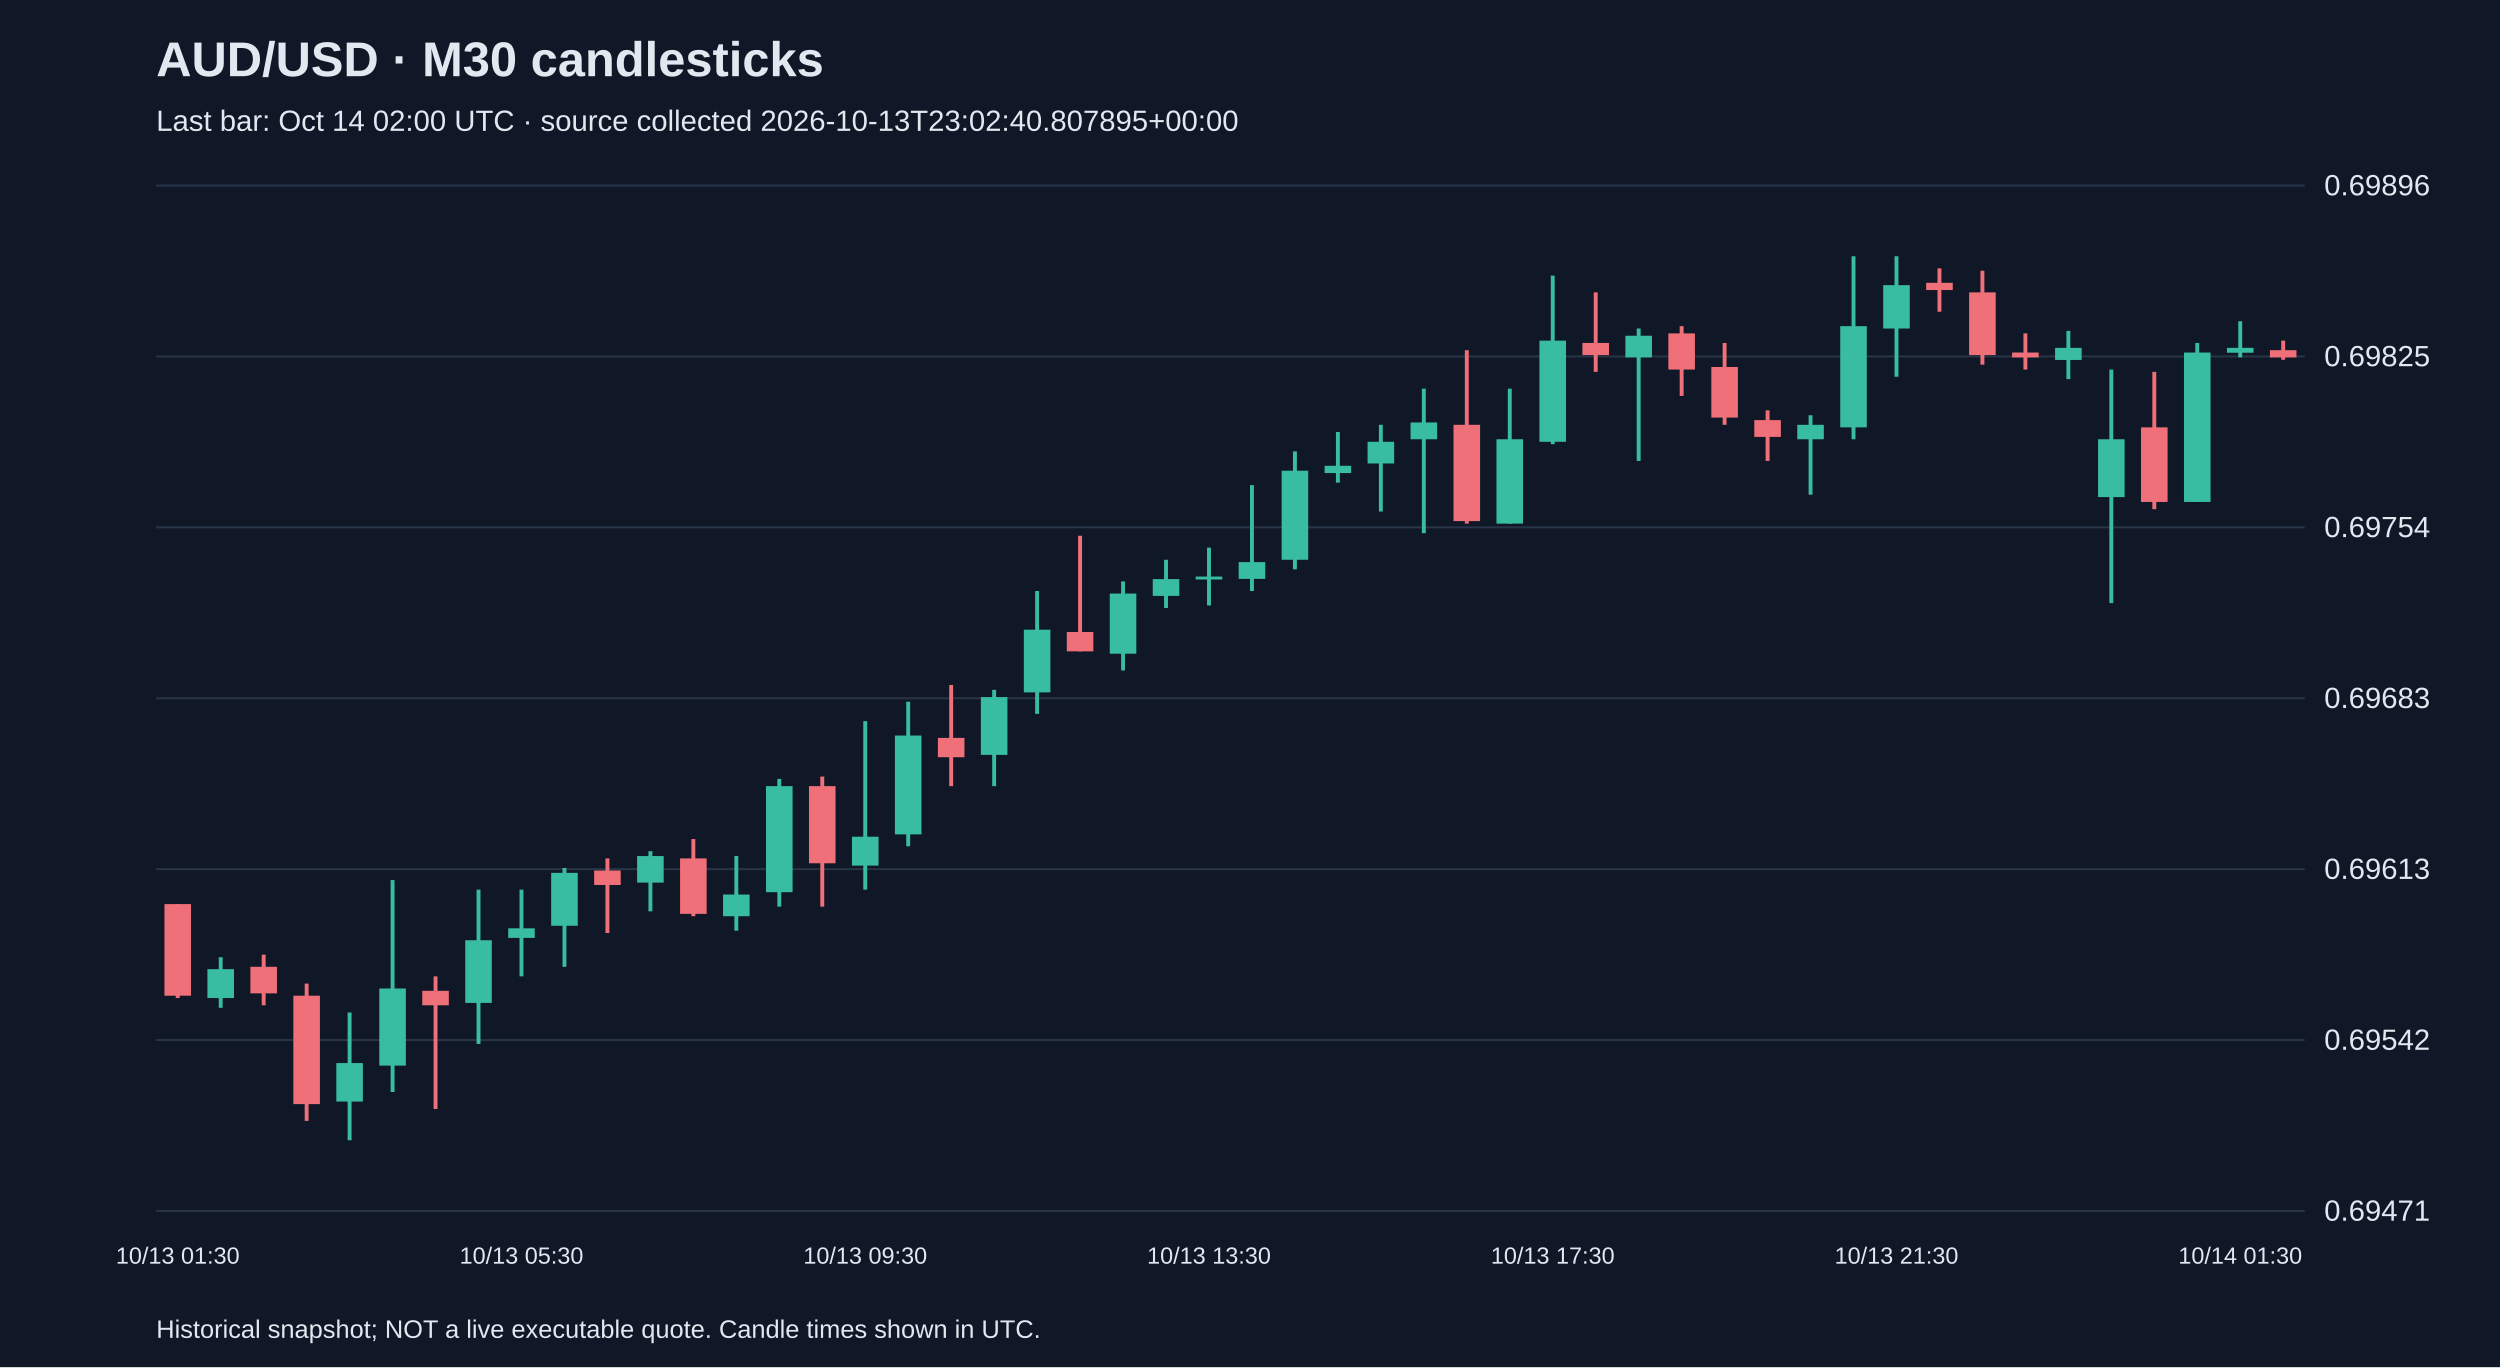
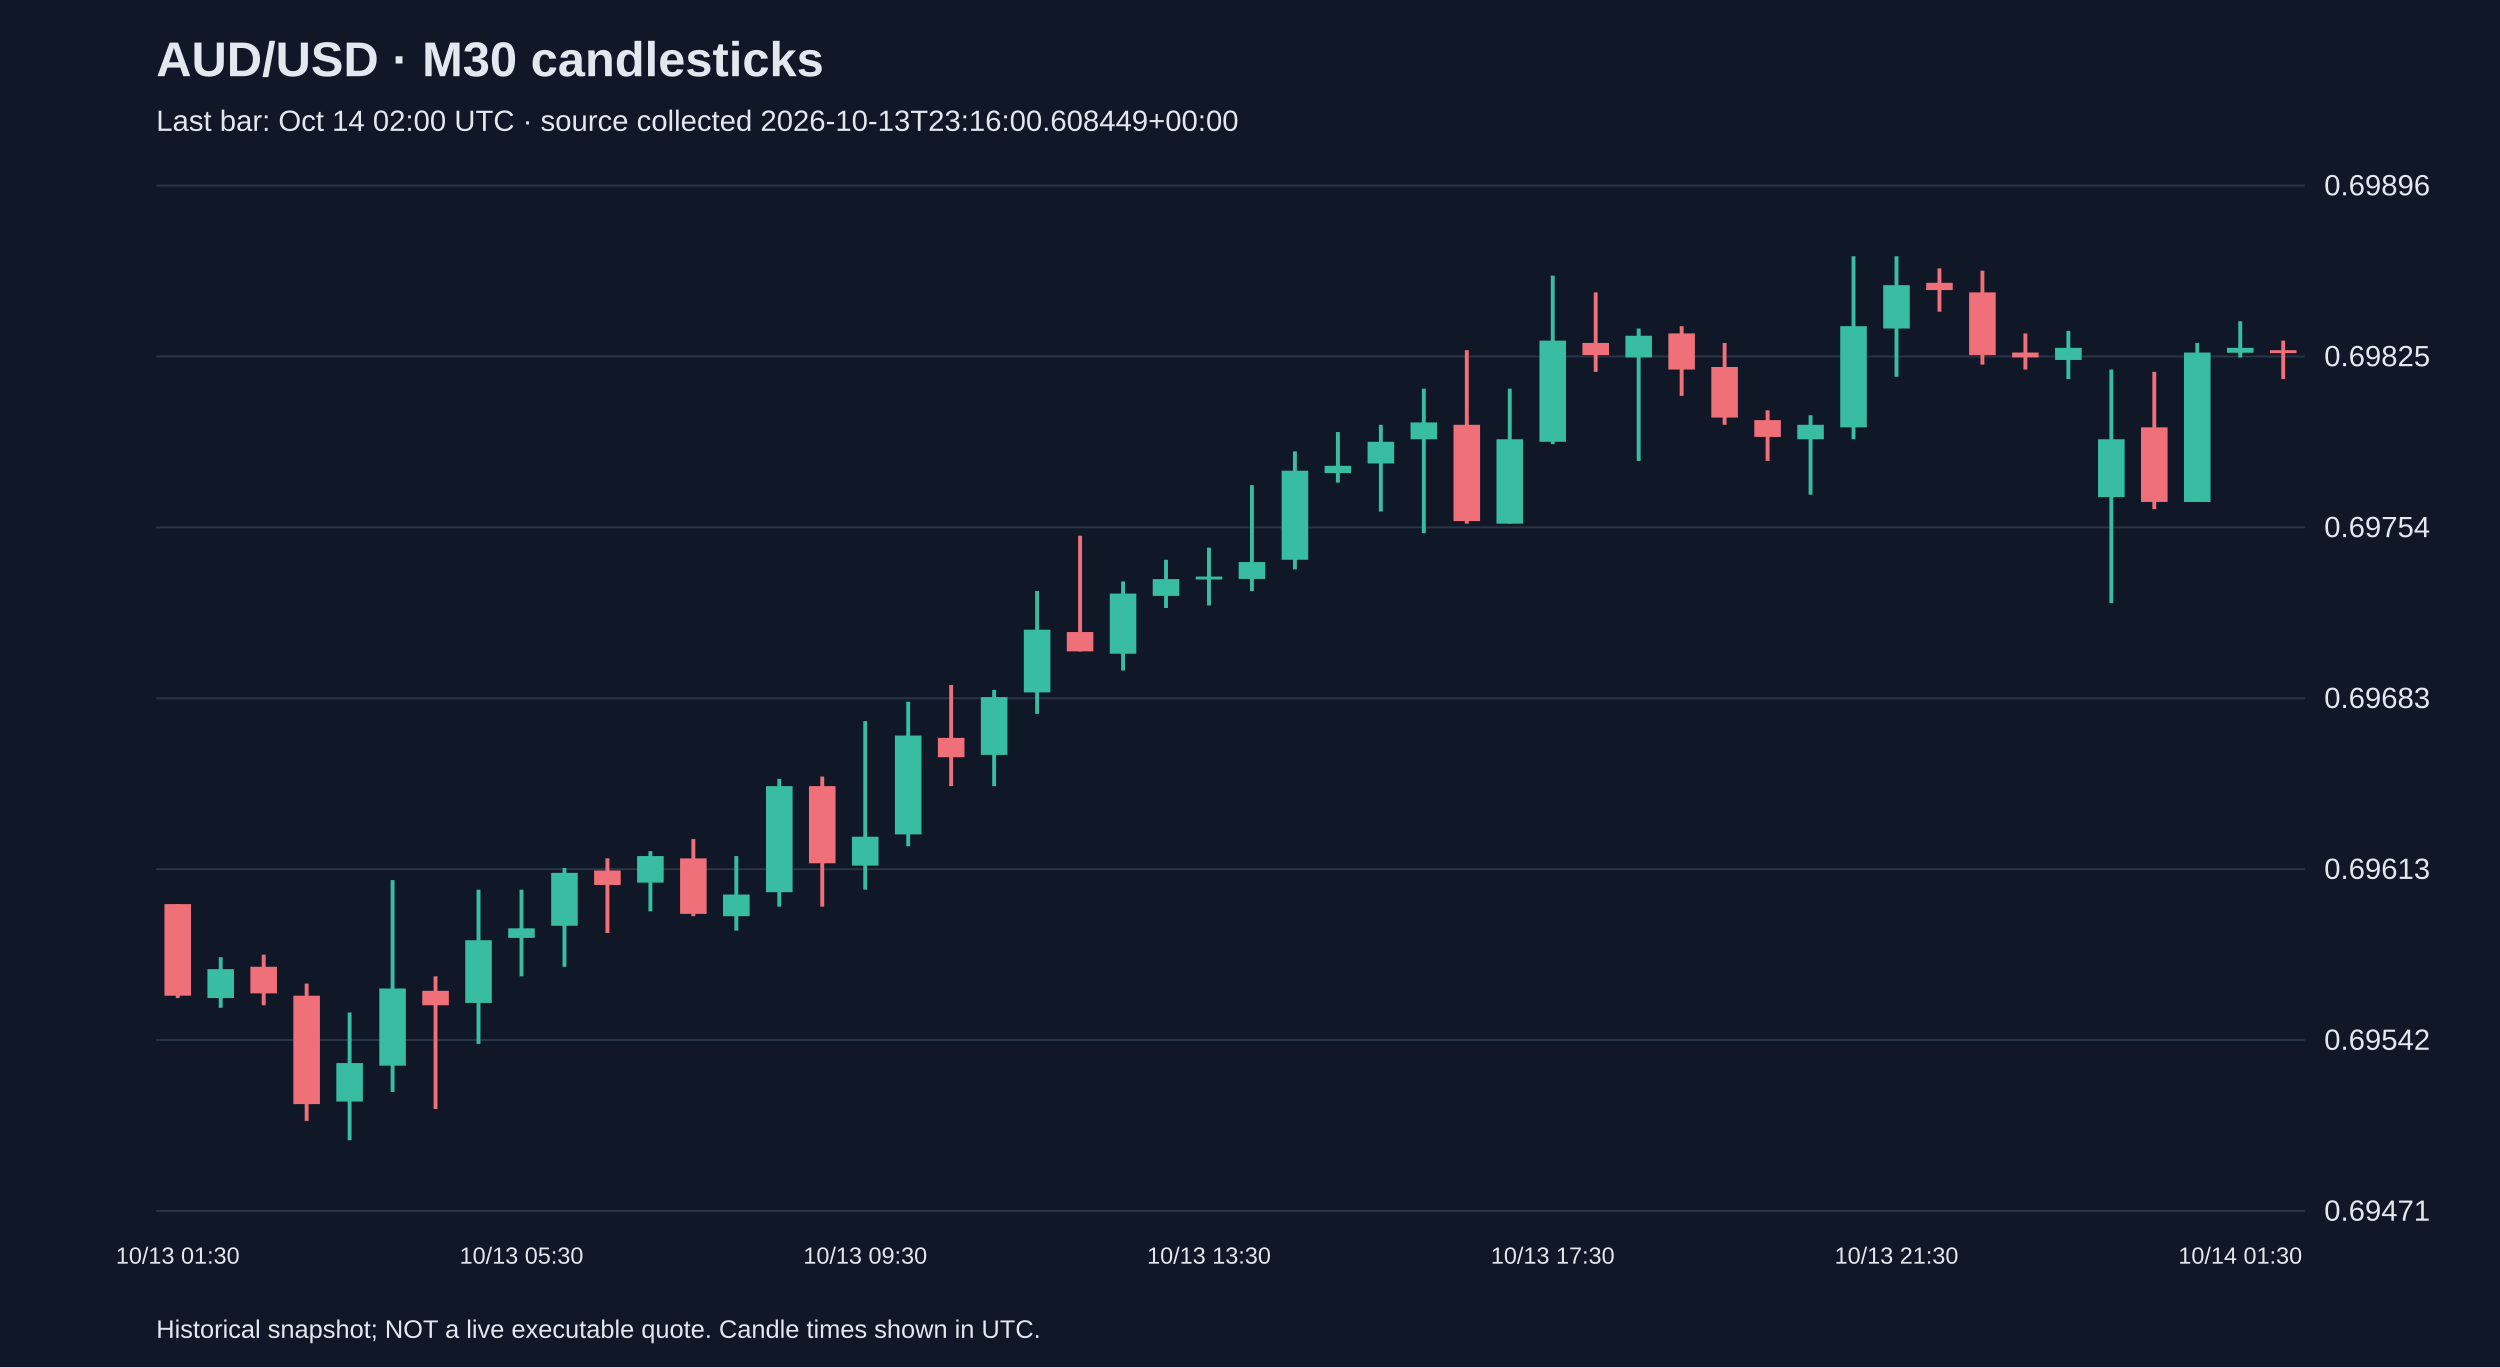
<svg xmlns="http://www.w3.org/2000/svg" viewBox="0 0 1280 700">
  <rect width="100%" height="100%" fill="#101827" />
  <style>text{font-family:Arial,sans-serif;fill:#e2e8f0}</style>
  <text x="80" y="39" font-size="25" font-weight="bold">AUD/USD · M30 candlesticks</text>
-   <text x="80" y="67" font-size="15" fill="#a6b1c5">Last bar: Oct 14 02:00 UTC · source collected 2026-10-13T23:02:40.807895+00:00</text>
+   <text x="80" y="67" font-size="15" fill="#a6b1c5">Last bar: Oct 14 02:00 UTC · source collected 2026-10-13T23:16:00.608449+00:00</text>
  <line x1="80" y1="620.0" x2="1180" y2="620.0" stroke="#283548" />
  <text x="1190" y="625.0" font-size="15">0.69471</text>
  <line x1="80" y1="532.5" x2="1180" y2="532.5" stroke="#283548" />
  <text x="1190" y="537.5" font-size="15">0.69542</text>
  <line x1="80" y1="445.0" x2="1180" y2="445.0" stroke="#283548" />
  <text x="1190" y="450.0" font-size="15">0.69613</text>
  <line x1="80" y1="357.5" x2="1180" y2="357.5" stroke="#283548" />
  <text x="1190" y="362.5" font-size="15">0.69683</text>
  <line x1="80" y1="270.0" x2="1180" y2="270.0" stroke="#283548" />
  <text x="1190" y="275.0" font-size="15">0.69754</text>
  <line x1="80" y1="182.5" x2="1180" y2="182.5" stroke="#283548" />
  <text x="1190" y="187.5" font-size="15">0.69825</text>
  <line x1="80" y1="95.0" x2="1180" y2="95.0" stroke="#283548" />
  <text x="1190" y="100.0" font-size="15">0.69896</text>
  <line x1="91.0" y1="462.9" x2="91.0" y2="511.0" stroke="#f07079" stroke-width="2" />
  <rect x="84.2" y="462.9" width="13.6" height="46.9" fill="#f07079" />
  <text x="91.0" y="647" text-anchor="middle" font-size="12">10/13 01:30</text>
  <line x1="113.0" y1="490.1" x2="113.0" y2="516.0" stroke="#38bca2" stroke-width="2" />
  <rect x="106.2" y="496.2" width="13.6" height="14.8" fill="#38bca2" />
  <line x1="135.0" y1="488.8" x2="135.0" y2="514.7" stroke="#f07079" stroke-width="2" />
  <rect x="128.2" y="495.0" width="13.6" height="13.6" fill="#f07079" />
  <line x1="157.0" y1="503.6" x2="157.0" y2="573.9" stroke="#f07079" stroke-width="2" />
  <rect x="150.2" y="509.8" width="13.6" height="55.5" fill="#f07079" />
  <line x1="179.0" y1="518.4" x2="179.0" y2="583.8" stroke="#38bca2" stroke-width="2" />
  <rect x="172.2" y="544.3" width="13.6" height="19.7" fill="#38bca2" />
  <line x1="201.0" y1="450.6" x2="201.0" y2="559.1" stroke="#38bca2" stroke-width="2" />
  <rect x="194.2" y="506.1" width="13.6" height="39.5" fill="#38bca2" />
  <line x1="223.0" y1="499.9" x2="223.0" y2="567.8" stroke="#f07079" stroke-width="2" />
  <rect x="216.2" y="507.3" width="13.6" height="7.4" fill="#f07079" />
  <line x1="245.0" y1="455.5" x2="245.0" y2="534.5" stroke="#38bca2" stroke-width="2" />
  <rect x="238.2" y="481.4" width="13.6" height="32.1" fill="#38bca2" />
  <line x1="267.0" y1="455.5" x2="267.0" y2="499.9" stroke="#38bca2" stroke-width="2" />
  <rect x="260.2" y="475.3" width="13.6" height="4.9" fill="#38bca2" />
  <text x="267.0" y="647" text-anchor="middle" font-size="12">10/13 05:30</text>
  <line x1="289.0" y1="444.4" x2="289.0" y2="495.0" stroke="#38bca2" stroke-width="2" />
  <rect x="282.2" y="446.9" width="13.6" height="27.1" fill="#38bca2" />
  <line x1="311.0" y1="439.5" x2="311.0" y2="477.7" stroke="#f07079" stroke-width="2" />
  <rect x="304.2" y="445.7" width="13.6" height="7.4" fill="#f07079" />
  <line x1="333.0" y1="435.8" x2="333.0" y2="466.6" stroke="#38bca2" stroke-width="2" />
  <rect x="326.2" y="438.3" width="13.6" height="13.6" fill="#38bca2" />
  <line x1="355.0" y1="429.6" x2="355.0" y2="469.1" stroke="#f07079" stroke-width="2" />
  <rect x="348.2" y="439.5" width="13.6" height="28.4" fill="#f07079" />
  <line x1="377.0" y1="438.3" x2="377.0" y2="476.5" stroke="#38bca2" stroke-width="2" />
  <rect x="370.2" y="458.0" width="13.6" height="11.1" fill="#38bca2" />
  <line x1="399.0" y1="398.8" x2="399.0" y2="464.2" stroke="#38bca2" stroke-width="2" />
  <rect x="392.2" y="402.5" width="13.6" height="54.3" fill="#38bca2" />
  <line x1="421.0" y1="397.6" x2="421.0" y2="464.2" stroke="#f07079" stroke-width="2" />
  <rect x="414.2" y="402.5" width="13.6" height="39.5" fill="#f07079" />
  <line x1="443.0" y1="369.2" x2="443.0" y2="455.5" stroke="#38bca2" stroke-width="2" />
  <rect x="436.2" y="428.4" width="13.6" height="14.8" fill="#38bca2" />
  <text x="443.0" y="647" text-anchor="middle" font-size="12">10/13 09:30</text>
  <line x1="465.0" y1="359.3" x2="465.0" y2="433.3" stroke="#38bca2" stroke-width="2" />
  <rect x="458.2" y="376.6" width="13.6" height="50.6" fill="#38bca2" />
  <line x1="487.0" y1="350.7" x2="487.0" y2="402.5" stroke="#f07079" stroke-width="2" />
  <rect x="480.2" y="377.8" width="13.6" height="9.9" fill="#f07079" />
  <line x1="509.0" y1="353.2" x2="509.0" y2="402.5" stroke="#38bca2" stroke-width="2" />
  <rect x="502.2" y="356.9" width="13.6" height="29.6" fill="#38bca2" />
  <line x1="531.0" y1="302.6" x2="531.0" y2="365.5" stroke="#38bca2" stroke-width="2" />
  <rect x="524.2" y="322.4" width="13.6" height="32.1" fill="#38bca2" />
  <line x1="553.0" y1="274.3" x2="553.0" y2="333.5" stroke="#f07079" stroke-width="2" />
  <rect x="546.2" y="323.6" width="13.6" height="9.9" fill="#f07079" />
  <line x1="575.0" y1="297.7" x2="575.0" y2="343.3" stroke="#38bca2" stroke-width="2" />
  <rect x="568.2" y="303.9" width="13.6" height="30.8" fill="#38bca2" />
  <line x1="597.0" y1="286.6" x2="597.0" y2="311.3" stroke="#38bca2" stroke-width="2" />
  <rect x="590.2" y="296.5" width="13.6" height="8.6" fill="#38bca2" />
  <line x1="619.0" y1="280.4" x2="619.0" y2="310.0" stroke="#38bca2" stroke-width="2" />
  <rect x="612.2" y="295.2" width="13.6" height="1.5" fill="#38bca2" />
  <text x="619.0" y="647" text-anchor="middle" font-size="12">10/13 13:30</text>
  <line x1="641.0" y1="248.4" x2="641.0" y2="302.6" stroke="#38bca2" stroke-width="2" />
  <rect x="634.2" y="287.8" width="13.6" height="8.6" fill="#38bca2" />
  <line x1="663.0" y1="231.1" x2="663.0" y2="291.5" stroke="#38bca2" stroke-width="2" />
  <rect x="656.2" y="241.0" width="13.6" height="45.6" fill="#38bca2" />
  <line x1="685.0" y1="221.2" x2="685.0" y2="247.1" stroke="#38bca2" stroke-width="2" />
  <rect x="678.2" y="238.5" width="13.6" height="3.7" fill="#38bca2" />
  <line x1="707.0" y1="217.5" x2="707.0" y2="261.9" stroke="#38bca2" stroke-width="2" />
  <rect x="700.2" y="226.2" width="13.6" height="11.1" fill="#38bca2" />
  <line x1="729.0" y1="199.0" x2="729.0" y2="273.0" stroke="#38bca2" stroke-width="2" />
  <rect x="722.2" y="216.3" width="13.6" height="8.6" fill="#38bca2" />
  <line x1="751.0" y1="179.3" x2="751.0" y2="268.1" stroke="#f07079" stroke-width="2" />
  <rect x="744.2" y="217.5" width="13.6" height="49.3" fill="#f07079" />
  <line x1="773.0" y1="199.0" x2="773.0" y2="268.1" stroke="#38bca2" stroke-width="2" />
  <rect x="766.2" y="224.9" width="13.6" height="43.2" fill="#38bca2" />
  <line x1="795.0" y1="141.1" x2="795.0" y2="227.4" stroke="#38bca2" stroke-width="2" />
  <rect x="788.2" y="174.4" width="13.6" height="51.8" fill="#38bca2" />
  <text x="795.0" y="647" text-anchor="middle" font-size="12">10/13 17:30</text>
  <line x1="817.0" y1="149.7" x2="817.0" y2="190.4" stroke="#f07079" stroke-width="2" />
  <rect x="810.2" y="175.6" width="13.6" height="6.2" fill="#f07079" />
  <line x1="839.0" y1="168.2" x2="839.0" y2="236.0" stroke="#38bca2" stroke-width="2" />
  <rect x="832.2" y="171.9" width="13.6" height="11.1" fill="#38bca2" />
  <line x1="861.0" y1="167.0" x2="861.0" y2="202.7" stroke="#f07079" stroke-width="2" />
  <rect x="854.2" y="170.7" width="13.6" height="18.5" fill="#f07079" />
  <line x1="883.0" y1="175.6" x2="883.0" y2="217.5" stroke="#f07079" stroke-width="2" />
  <rect x="876.2" y="187.9" width="13.6" height="25.9" fill="#f07079" />
  <line x1="905.0" y1="210.1" x2="905.0" y2="236.0" stroke="#f07079" stroke-width="2" />
  <rect x="898.2" y="215.1" width="13.6" height="8.6" fill="#f07079" />
  <line x1="927.0" y1="212.6" x2="927.0" y2="253.3" stroke="#38bca2" stroke-width="2" />
  <rect x="920.2" y="217.5" width="13.6" height="7.4" fill="#38bca2" />
  <line x1="949.0" y1="131.2" x2="949.0" y2="224.9" stroke="#38bca2" stroke-width="2" />
  <rect x="942.2" y="167.0" width="13.6" height="51.8" fill="#38bca2" />
  <line x1="971.0" y1="131.2" x2="971.0" y2="192.9" stroke="#38bca2" stroke-width="2" />
  <rect x="964.2" y="146.0" width="13.6" height="22.2" fill="#38bca2" />
  <text x="971.0" y="647" text-anchor="middle" font-size="12">10/13 21:30</text>
  <line x1="993.0" y1="137.4" x2="993.0" y2="159.6" stroke="#f07079" stroke-width="2" />
  <rect x="986.2" y="144.8" width="13.6" height="3.7" fill="#f07079" />
  <line x1="1015.0" y1="138.6" x2="1015.0" y2="186.7" stroke="#f07079" stroke-width="2" />
  <rect x="1008.2" y="149.7" width="13.6" height="32.1" fill="#f07079" />
  <line x1="1037.0" y1="170.7" x2="1037.0" y2="189.2" stroke="#f07079" stroke-width="2" />
  <rect x="1030.2" y="180.5" width="13.6" height="2.5" fill="#f07079" />
  <line x1="1059.0" y1="169.4" x2="1059.0" y2="194.1" stroke="#38bca2" stroke-width="2" />
  <rect x="1052.2" y="178.1" width="13.6" height="6.2" fill="#38bca2" />
  <line x1="1081.0" y1="189.2" x2="1081.0" y2="308.8" stroke="#38bca2" stroke-width="2" />
  <rect x="1074.2" y="224.9" width="13.6" height="29.6" fill="#38bca2" />
  <line x1="1103.0" y1="190.4" x2="1103.0" y2="260.7" stroke="#f07079" stroke-width="2" />
  <rect x="1096.2" y="218.8" width="13.6" height="38.2" fill="#f07079" />
  <line x1="1125.0" y1="175.6" x2="1125.0" y2="257.0" stroke="#38bca2" stroke-width="2" />
  <rect x="1118.2" y="180.5" width="13.6" height="76.5" fill="#38bca2" />
  <line x1="1147.0" y1="164.5" x2="1147.0" y2="183.0" stroke="#38bca2" stroke-width="2" />
  <rect x="1140.2" y="178.1" width="13.6" height="2.5" fill="#38bca2" />
  <text x="1147.0" y="647" text-anchor="middle" font-size="12">10/14 01:30</text>
-   <line x1="1169.0" y1="174.4" x2="1169.0" y2="184.2" stroke="#f07079" stroke-width="2" />
-   <rect x="1162.2" y="179.3" width="13.6" height="3.7" fill="#f07079" />
+   <line x1="1169.0" y1="174.4" x2="1169.0" y2="194.1" stroke="#f07079" stroke-width="2" />
+   <rect x="1162.2" y="179.3" width="13.6" height="1.5" fill="#f07079" />
  <text x="80" y="685" font-size="13">Historical snapshot; NOT a live executable quote. Candle times shown in UTC.</text>
</svg>
